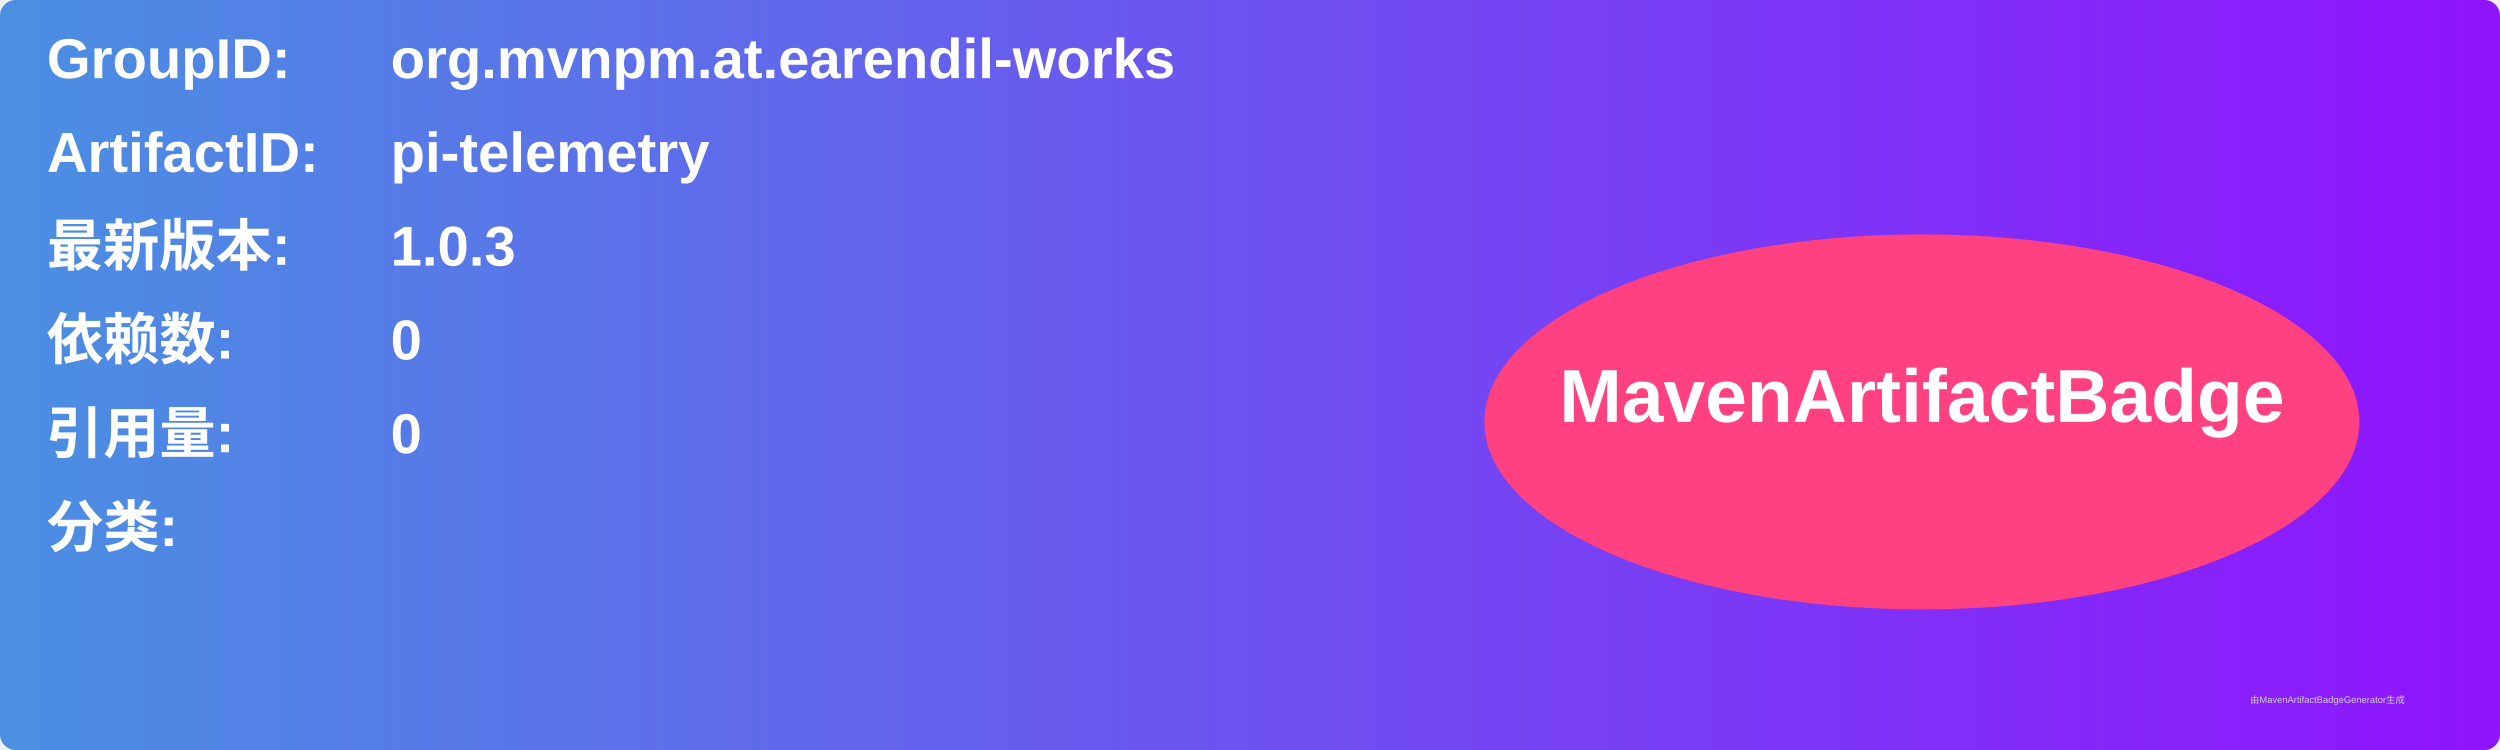
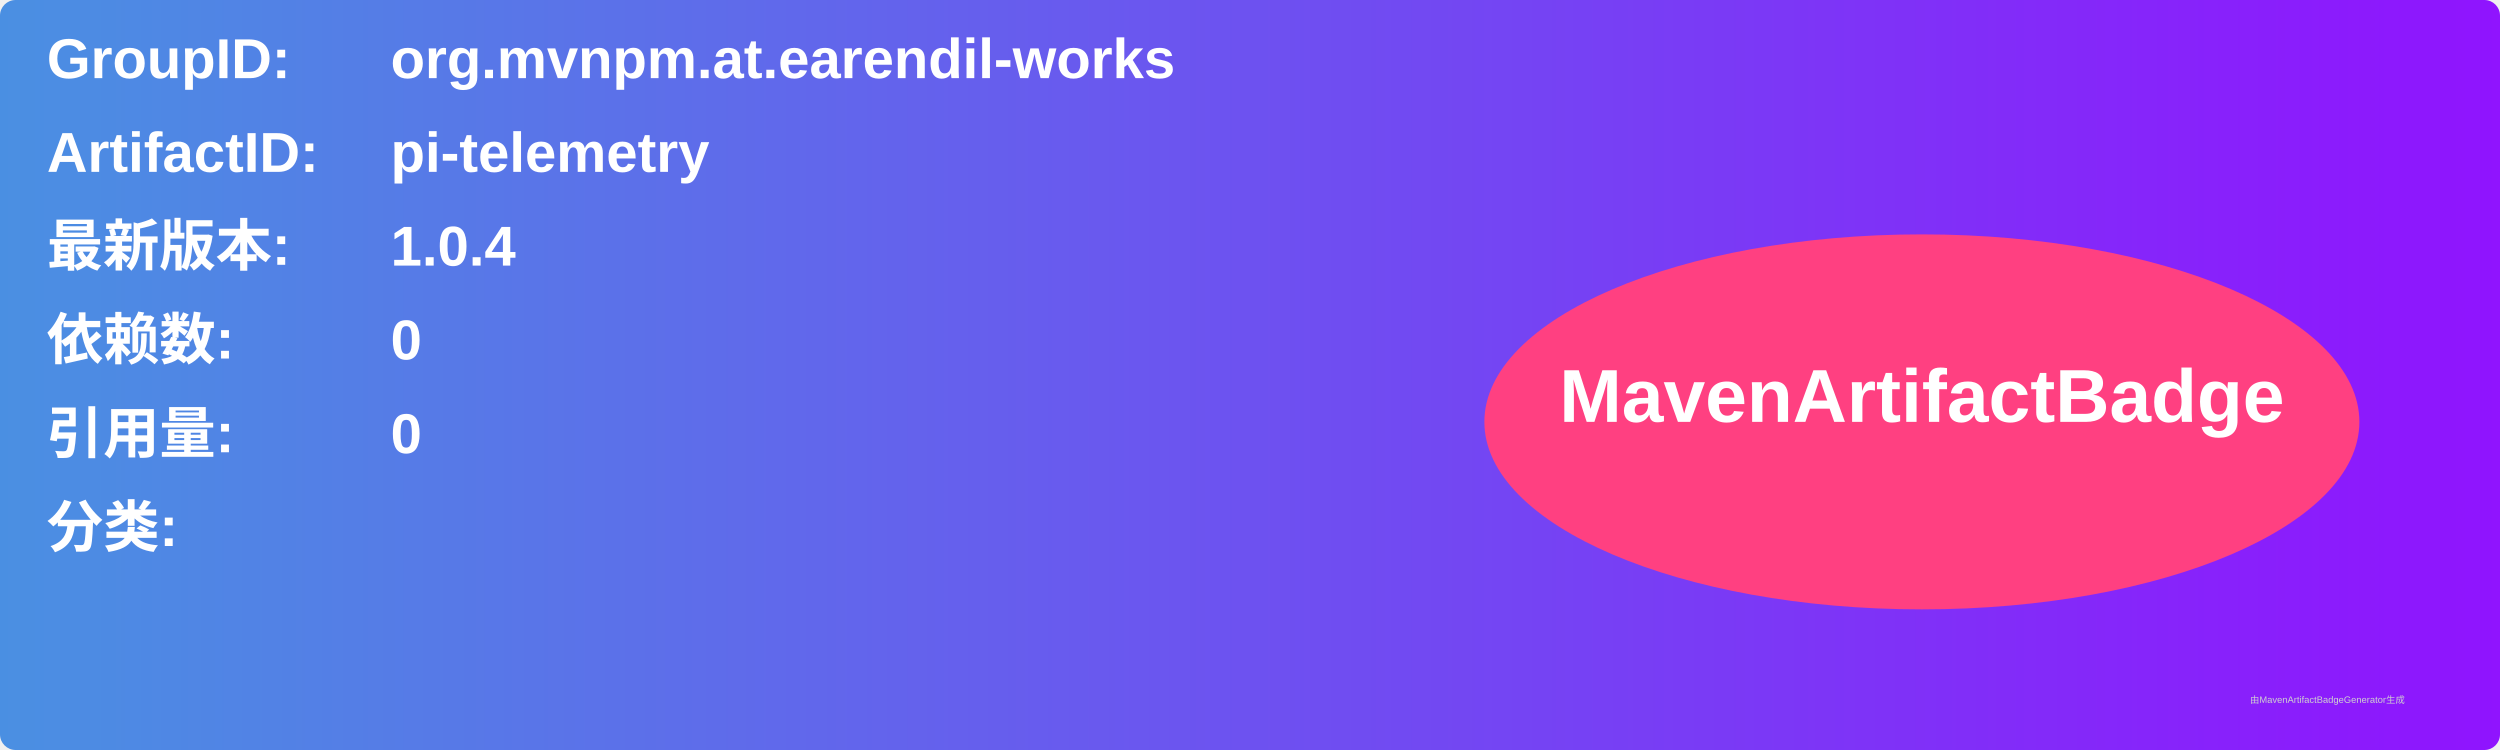
<svg xmlns="http://www.w3.org/2000/svg" width="800" height="240" viewBox="0 0 800 240">
  <linearGradient id="grad" x1="0%" y1="0%" x2="100%" y2="0%">
    <stop offset="0%" stop-color="#4a90e2" />
    <stop offset="100%" stop-color="#9013fe" />
  </linearGradient>
  <rect width="100%" height="100%" rx="5" ry="5" fill="url(#grad)" />
  <g transform="translate(15, 15)">
    <text x="0" y="10" font-family="Arial" font-size="18" fill="white" font-weight="bold" width="260">GroupID:</text>
    <text x="110" y="10" font-family="Arial" font-size="18" fill="white" font-weight="bold" width="460">org.mvnpm.at.earendil-works</text>
    <text x="0" y="40" font-family="Arial" font-size="18" fill="white" font-weight="bold" width="260">ArtifactID:</text>
    <text x="110" y="40" font-family="Arial" font-size="18" fill="white" font-weight="bold" width="460">pi-telemetry</text>
    <text x="0" y="70" font-family="Arial" font-size="18" fill="white" font-weight="bold">最新版本:</text>
    <text x="110" y="70" font-family="Arial" font-size="18" fill="white" font-weight="bold">
-       <tspan font-weight="bold">1.0.3</tspan>
+       <tspan font-weight="bold">1.0.4</tspan>
    </text>
    <text x="0" y="100" font-family="Arial" font-size="18" fill="white" font-weight="bold">依赖数: </text>
    <text x="110" y="100" font-family="Arial" font-size="18" fill="white">
      <tspan font-weight="bold">0</tspan>
    </text>
    <text x="0" y="130" font-family="Arial" font-size="18" fill="white" font-weight="bold">引用量: </text>
    <text x="110" y="130" font-family="Arial" font-size="18" fill="white">
      <tspan font-weight="bold">0</tspan>
    </text>
    <text x="0" y="160" font-family="Arial" font-size="18" fill="white" font-weight="bold">分类:</text>
    <text x="10" y="190" font-family="Arial" font-size="10" fill="white">
      <tspan font-weight="bold" />
    </text>
    <ellipse cx="600" cy="120" rx="140" ry="60" fill="#ff4081" />
    <text x="600" y="120" text-anchor="middle" font-family="Arial" font-size="24" fill="white" font-weight="bold">MavenArtifactBadge</text>
  </g>
  <text x="720" y="225" font-family="Arial" font-size="3" fill="#d0d0d0">由MavenArtifactBadgeGenerator生成</text>
</svg>
